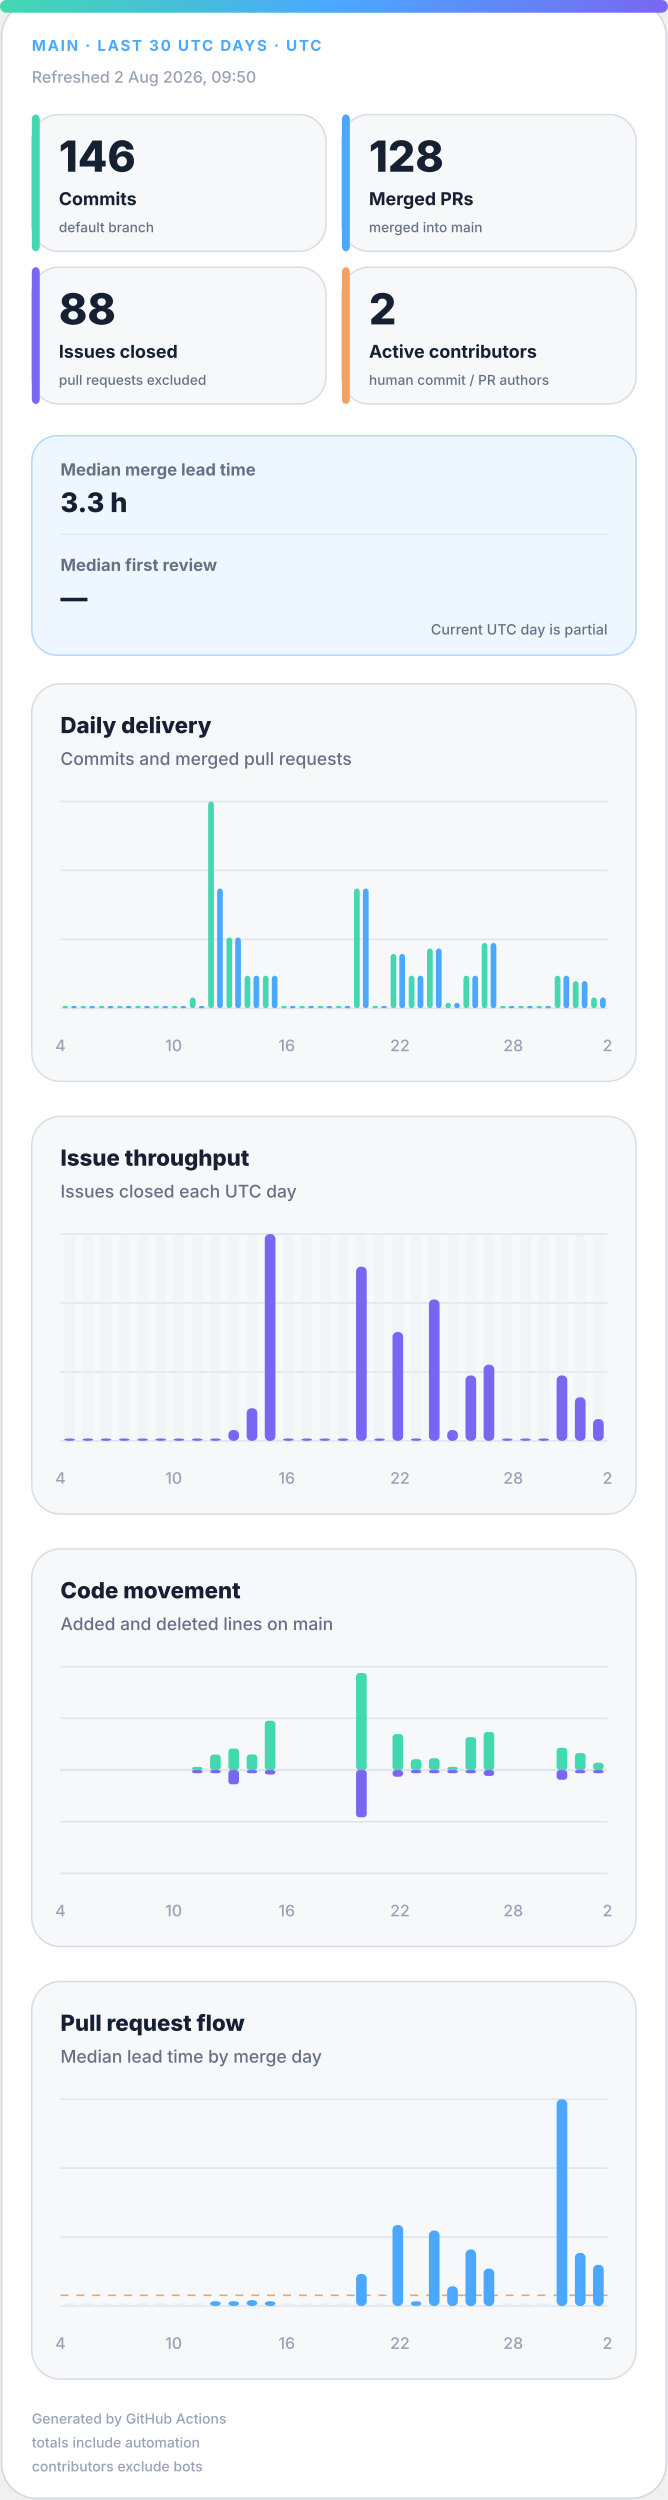
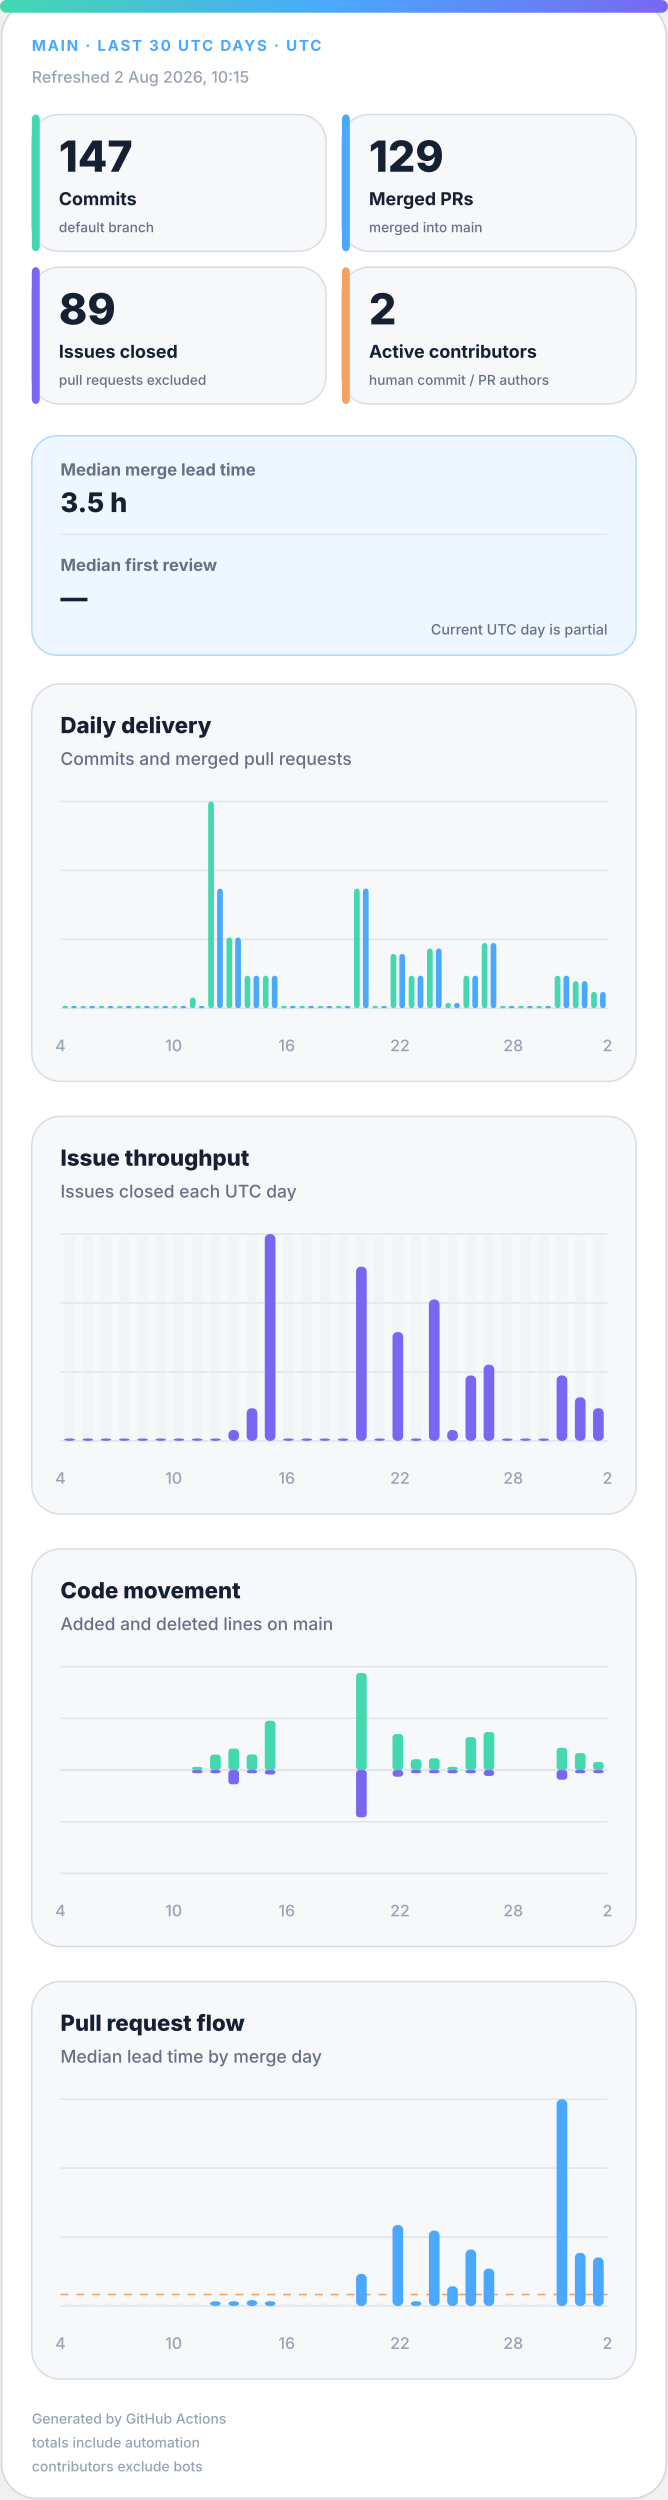
<svg xmlns="http://www.w3.org/2000/svg" width="420" height="1572" viewBox="0 0 420 1572" role="img" aria-labelledby="title desc">
  <defs>
    <linearGradient id="accent" x1="0" y1="0" x2="1" y2="0">
      <stop offset="0%" stop-color="#43d8b0" />
      <stop offset="50%" stop-color="#4aa8ff" />
      <stop offset="100%" stop-color="#7867f2" />
    </linearGradient>
    <linearGradient id="soft" x1="0" y1="0" x2="1" y2="1">
      <stop offset="0%" stop-color="#43d8b0" stop-opacity=".18" />
      <stop offset="100%" stop-color="#7867f2" stop-opacity=".12" />
    </linearGradient>
  </defs>
  <style>
.bg{fill:#fff;stroke:#d0d7de}.surface{fill:#f6f8fa;stroke:#d8dee4}.strong{fill:#eef7ff;stroke:#b6d8ff}.ink{fill:#162033}.muted{fill:#667085}.faint{fill:#98a2b3}.grid{stroke:#dfe5ec}.track{fill:#e7edf3}
.meta{font:750 11px -apple-system,BlinkMacSystemFont,"Segoe UI",sans-serif;letter-spacing:1.1px}.value{font:820 31px -apple-system,BlinkMacSystemFont,"Segoe UI",sans-serif}.label{font:720 13px -apple-system,BlinkMacSystemFont,"Segoe UI",sans-serif}.scope{font:520 10px -apple-system,BlinkMacSystemFont,"Segoe UI",sans-serif}.chart-title{font:760 14px -apple-system,BlinkMacSystemFont,"Segoe UI",sans-serif}.chart-subtitle{font:520 11px -apple-system,BlinkMacSystemFont,"Segoe UI",sans-serif}.small{font:540 10px -apple-system,BlinkMacSystemFont,"Segoe UI",sans-serif}.flow-value{font:780 17px -apple-system,BlinkMacSystemFont,"Segoe UI",sans-serif}
@media(prefers-color-scheme:dark){.bg{fill:#0d1117;stroke:#30363d}.surface{fill:#161b22;stroke:#30363d}.strong{fill:#10263a;stroke:#244d70}.ink{fill:#f0f6fc}.muted{fill:#a7b0bc}.faint{fill:#7d8590}.grid{stroke:#30363d}.track{fill:#27313d}}
</style>
  <rect class="bg" x="1" y="1" width="418" height="1570" rx="22" />
  <rect x="0" y="0" width="420" height="8" rx="4" fill="url(#accent)" />
  <text class="meta" x="20" y="32" fill="#4aa8ff" style="font-size:9.5px">MAIN · LAST 30 UTC DAYS · UTC</text>
-   <text class="small faint" x="20" y="52">Refreshed 2 Aug 2026, 09:50</text>
+   <text class="small faint" x="20" y="52">Refreshed 2 Aug 2026, 10:15</text>
  <g>
    <rect class="surface" x="20" y="72" width="185" height="86" rx="17" />
    <rect x="20" y="72" width="5" height="86" rx="3" fill="#43d8b0" />
-     <text class="value ink" x="37" y="108" style="font-size:27px">146</text>
+     <text class="value ink" x="37" y="108" style="font-size:27px">147</text>
    <text class="label ink" x="37" y="129" style="font-size:11.2px">Commits</text>
    <text class="scope muted" x="37" y="146" style="font-size:8.6px">default branch</text>
  </g>
  <g>
    <rect class="surface" x="215" y="72" width="185" height="86" rx="17" />
    <rect x="215" y="72" width="5" height="86" rx="3" fill="#4aa8ff" />
-     <text class="value ink" x="232" y="108" style="font-size:27px">128</text>
+     <text class="value ink" x="232" y="108" style="font-size:27px">129</text>
    <text class="label ink" x="232" y="129" style="font-size:11.2px">Merged PRs</text>
    <text class="scope muted" x="232" y="146" style="font-size:8.6px">merged into main</text>
  </g>
  <g>
    <rect class="surface" x="20" y="168" width="185" height="86" rx="17" />
    <rect x="20" y="168" width="5" height="86" rx="3" fill="#7867f2" />
-     <text class="value ink" x="37" y="204" style="font-size:27px">88</text>
+     <text class="value ink" x="37" y="204" style="font-size:27px">89</text>
    <text class="label ink" x="37" y="225" style="font-size:11.2px">Issues closed</text>
    <text class="scope muted" x="37" y="242" style="font-size:8.6px">pull requests excluded</text>
  </g>
  <g>
    <rect class="surface" x="215" y="168" width="185" height="86" rx="17" />
    <rect x="215" y="168" width="5" height="86" rx="3" fill="#f4a261" />
    <text class="value ink" x="232" y="204" style="font-size:27px">2</text>
    <text class="label ink" x="232" y="225" style="font-size:11.2px">Active contributors</text>
    <text class="scope muted" x="232" y="242" style="font-size:8.6px">human commit / PR authors</text>
  </g>
  <g>
    <rect class="strong" x="20" y="274" width="380" height="138" rx="16" fill="url(#soft)" />
    <text class="label muted" x="38" y="299" style="font-size:10.5px">Median merge lead time</text>
-     <text class="flow-value ink" x="38" y="322">3.3 h</text>
+     <text class="flow-value ink" x="38" y="322">3.5 h</text>
    <line class="grid" x1="38" y1="336" x2="382" y2="336" />
    <text class="label muted" x="38" y="359" style="font-size:10.5px">Median first review</text>
    <text class="flow-value ink" x="38" y="382">—</text>
    <text class="scope muted" x="382" y="399" text-anchor="end" style="font-size:9px">Current UTC day is partial</text>
  </g>
  <g>
    <rect class="surface" x="20" y="430" width="380" height="250" rx="18" />
    <text class="chart-title ink" x="38" y="461">Daily delivery</text>
    <text class="chart-subtitle muted" x="38" y="481">Commits and merged pull requests</text>
    <line class="grid" x1="38" y1="504.0" x2="382" y2="504.0" />
    <line class="grid" x1="38" y1="547.3" x2="382" y2="547.3" />
    <line class="grid" x1="38" y1="590.7" x2="382" y2="590.7" />
    <line class="grid" x1="38" y1="634.0" x2="382" y2="634.0" />
    <rect x="39.2" y="632.5" width="3.6" height="1.5" rx="2" fill="#43d8b0" />
    <rect x="44.7" y="632.5" width="3.6" height="1.5" rx="2" fill="#4aa8ff" />
    <rect x="50.6" y="632.5" width="3.6" height="1.5" rx="2" fill="#43d8b0" />
    <rect x="56.2" y="632.5" width="3.6" height="1.5" rx="2" fill="#4aa8ff" />
    <rect x="62.1" y="632.5" width="3.6" height="1.5" rx="2" fill="#43d8b0" />
    <rect x="67.7" y="632.5" width="3.6" height="1.5" rx="2" fill="#4aa8ff" />
    <rect x="73.6" y="632.5" width="3.6" height="1.5" rx="2" fill="#43d8b0" />
    <rect x="79.1" y="632.5" width="3.6" height="1.5" rx="2" fill="#4aa8ff" />
    <rect x="85.0" y="632.5" width="3.6" height="1.5" rx="2" fill="#43d8b0" />
    <rect x="90.6" y="632.5" width="3.6" height="1.5" rx="2" fill="#4aa8ff" />
    <rect x="96.5" y="632.5" width="3.6" height="1.5" rx="2" fill="#43d8b0" />
    <rect x="102.1" y="632.5" width="3.6" height="1.5" rx="2" fill="#4aa8ff" />
    <rect x="108.0" y="632.5" width="3.6" height="1.5" rx="2" fill="#43d8b0" />
    <rect x="113.5" y="632.5" width="3.6" height="1.5" rx="2" fill="#4aa8ff" />
    <rect x="119.4" y="627.2" width="3.6" height="6.8" rx="2" fill="#43d8b0" />
    <rect x="125.0" y="632.5" width="3.6" height="1.5" rx="2" fill="#4aa8ff" />
    <rect x="130.9" y="504.0" width="3.6" height="130.0" rx="2" fill="#43d8b0" />
    <rect x="136.5" y="558.7" width="3.6" height="75.3" rx="2" fill="#4aa8ff" />
    <rect x="142.4" y="589.5" width="3.6" height="44.5" rx="2" fill="#43d8b0" />
    <rect x="147.9" y="589.5" width="3.6" height="44.5" rx="2" fill="#4aa8ff" />
    <rect x="153.8" y="613.5" width="3.6" height="20.5" rx="2" fill="#43d8b0" />
    <rect x="159.4" y="613.5" width="3.6" height="20.5" rx="2" fill="#4aa8ff" />
    <rect x="165.3" y="613.5" width="3.6" height="20.5" rx="2" fill="#43d8b0" />
    <rect x="170.9" y="613.5" width="3.6" height="20.5" rx="2" fill="#4aa8ff" />
    <rect x="176.8" y="632.5" width="3.6" height="1.5" rx="2" fill="#43d8b0" />
    <rect x="182.3" y="632.5" width="3.6" height="1.5" rx="2" fill="#4aa8ff" />
    <rect x="188.2" y="632.5" width="3.6" height="1.5" rx="2" fill="#43d8b0" />
    <rect x="193.8" y="632.5" width="3.6" height="1.5" rx="2" fill="#4aa8ff" />
    <rect x="199.7" y="632.5" width="3.6" height="1.5" rx="2" fill="#43d8b0" />
    <rect x="205.3" y="632.5" width="3.6" height="1.5" rx="2" fill="#4aa8ff" />
    <rect x="211.2" y="632.5" width="3.6" height="1.5" rx="2" fill="#43d8b0" />
    <rect x="216.7" y="632.5" width="3.6" height="1.5" rx="2" fill="#4aa8ff" />
    <rect x="222.6" y="558.7" width="3.6" height="75.3" rx="2" fill="#43d8b0" />
    <rect x="228.2" y="558.7" width="3.6" height="75.3" rx="2" fill="#4aa8ff" />
    <rect x="234.1" y="632.5" width="3.6" height="1.5" rx="2" fill="#43d8b0" />
    <rect x="239.7" y="632.5" width="3.6" height="1.5" rx="2" fill="#4aa8ff" />
    <rect x="245.6" y="599.8" width="3.6" height="34.2" rx="2" fill="#43d8b0" />
    <rect x="251.1" y="599.8" width="3.6" height="34.2" rx="2" fill="#4aa8ff" />
    <rect x="257.0" y="613.5" width="3.6" height="20.5" rx="2" fill="#43d8b0" />
    <rect x="262.6" y="613.5" width="3.6" height="20.5" rx="2" fill="#4aa8ff" />
    <rect x="268.5" y="596.4" width="3.6" height="37.6" rx="2" fill="#43d8b0" />
    <rect x="274.1" y="596.4" width="3.6" height="37.6" rx="2" fill="#4aa8ff" />
    <rect x="280.0" y="630.6" width="3.6" height="3.4" rx="2" fill="#43d8b0" />
    <rect x="285.5" y="630.6" width="3.6" height="3.4" rx="2" fill="#4aa8ff" />
    <rect x="291.4" y="613.5" width="3.6" height="20.5" rx="2" fill="#43d8b0" />
    <rect x="297.0" y="613.5" width="3.6" height="20.5" rx="2" fill="#4aa8ff" />
    <rect x="302.9" y="592.9" width="3.6" height="41.1" rx="2" fill="#43d8b0" />
    <rect x="308.5" y="592.9" width="3.6" height="41.1" rx="2" fill="#4aa8ff" />
    <rect x="314.4" y="632.5" width="3.6" height="1.5" rx="2" fill="#43d8b0" />
    <rect x="319.9" y="632.5" width="3.6" height="1.5" rx="2" fill="#4aa8ff" />
    <rect x="325.8" y="632.5" width="3.6" height="1.5" rx="2" fill="#43d8b0" />
    <rect x="331.4" y="632.5" width="3.6" height="1.5" rx="2" fill="#4aa8ff" />
    <rect x="337.3" y="632.5" width="3.6" height="1.5" rx="2" fill="#43d8b0" />
    <rect x="342.9" y="632.5" width="3.6" height="1.5" rx="2" fill="#4aa8ff" />
    <rect x="348.8" y="613.5" width="3.6" height="20.5" rx="2" fill="#43d8b0" />
    <rect x="354.3" y="613.5" width="3.6" height="20.5" rx="2" fill="#4aa8ff" />
    <rect x="360.2" y="616.9" width="3.6" height="17.1" rx="2" fill="#43d8b0" />
    <rect x="365.8" y="616.9" width="3.6" height="17.1" rx="2" fill="#4aa8ff" />
-     <rect x="371.7" y="627.2" width="3.6" height="6.8" rx="2" fill="#43d8b0" />
-     <rect x="377.3" y="627.2" width="3.6" height="6.8" rx="2" fill="#4aa8ff" />
+     <rect x="371.7" y="623.7" width="3.6" height="10.3" rx="2" fill="#43d8b0" />
+     <rect x="377.3" y="623.7" width="3.6" height="10.3" rx="2" fill="#4aa8ff" />
    <text class="small faint" x="38.0" y="661" text-anchor="middle">4</text>
    <text class="small faint" x="109.2" y="661" text-anchor="middle">10</text>
    <text class="small faint" x="180.3" y="661" text-anchor="middle">16</text>
    <text class="small faint" x="251.5" y="661" text-anchor="middle">22</text>
    <text class="small faint" x="322.7" y="661" text-anchor="middle">28</text>
    <text class="small faint" x="382.0" y="661" text-anchor="middle">2</text>
  </g>
  <g>
    <rect class="surface" x="20" y="702" width="380" height="250" rx="18" />
    <text class="chart-title ink" x="38" y="733">Issue throughput</text>
    <text class="chart-subtitle muted" x="38" y="753">Issues closed each UTC day</text>
    <line class="grid" x1="38" y1="776.0" x2="382" y2="776.0" />
    <line class="grid" x1="38" y1="819.3" x2="382" y2="819.3" />
    <line class="grid" x1="38" y1="862.7" x2="382" y2="862.7" />
    <line class="grid" x1="38" y1="906.0" x2="382" y2="906.0" />
    <g>
      <rect class="track" x="40.4" y="776" width="6.7" height="130" rx="3" opacity=".3" />
      <rect x="40.4" y="904.5" width="6.7" height="1.5" rx="3" fill="#7867f2" />
    </g>
    <g>
      <rect class="track" x="51.9" y="776" width="6.7" height="130" rx="3" opacity=".3" />
      <rect x="51.9" y="904.5" width="6.7" height="1.5" rx="3" fill="#7867f2" />
    </g>
    <g>
      <rect class="track" x="63.3" y="776" width="6.7" height="130" rx="3" opacity=".3" />
      <rect x="63.3" y="904.5" width="6.7" height="1.5" rx="3" fill="#7867f2" />
    </g>
    <g>
      <rect class="track" x="74.8" y="776" width="6.7" height="130" rx="3" opacity=".3" />
      <rect x="74.8" y="904.5" width="6.7" height="1.5" rx="3" fill="#7867f2" />
    </g>
    <g>
      <rect class="track" x="86.3" y="776" width="6.7" height="130" rx="3" opacity=".3" />
      <rect x="86.3" y="904.5" width="6.7" height="1.5" rx="3" fill="#7867f2" />
    </g>
    <g>
      <rect class="track" x="97.7" y="776" width="6.7" height="130" rx="3" opacity=".3" />
      <rect x="97.7" y="904.5" width="6.7" height="1.5" rx="3" fill="#7867f2" />
    </g>
    <g>
      <rect class="track" x="109.2" y="776" width="6.7" height="130" rx="3" opacity=".3" />
      <rect x="109.2" y="904.5" width="6.7" height="1.5" rx="3" fill="#7867f2" />
    </g>
    <g>
      <rect class="track" x="120.7" y="776" width="6.7" height="130" rx="3" opacity=".3" />
      <rect x="120.7" y="904.5" width="6.7" height="1.5" rx="3" fill="#7867f2" />
    </g>
    <g>
      <rect class="track" x="132.1" y="776" width="6.7" height="130" rx="3" opacity=".3" />
      <rect x="132.1" y="904.5" width="6.7" height="1.5" rx="3" fill="#7867f2" />
    </g>
    <g>
      <rect class="track" x="143.6" y="776" width="6.7" height="130" rx="3" opacity=".3" />
      <rect x="143.6" y="899.2" width="6.7" height="6.8" rx="3" fill="#7867f2" />
    </g>
    <g>
      <rect class="track" x="155.1" y="776" width="6.7" height="130" rx="3" opacity=".3" />
      <rect x="155.1" y="885.5" width="6.7" height="20.5" rx="3" fill="#7867f2" />
    </g>
    <g>
      <rect class="track" x="166.5" y="776" width="6.7" height="130" rx="3" opacity=".3" />
      <rect x="166.5" y="776.0" width="6.7" height="130.0" rx="3" fill="#7867f2" />
    </g>
    <g>
      <rect class="track" x="178.0" y="776" width="6.7" height="130" rx="3" opacity=".3" />
      <rect x="178.0" y="904.5" width="6.7" height="1.5" rx="3" fill="#7867f2" />
    </g>
    <g>
      <rect class="track" x="189.5" y="776" width="6.7" height="130" rx="3" opacity=".3" />
      <rect x="189.5" y="904.5" width="6.7" height="1.5" rx="3" fill="#7867f2" />
    </g>
    <g>
      <rect class="track" x="200.9" y="776" width="6.7" height="130" rx="3" opacity=".3" />
      <rect x="200.9" y="904.5" width="6.7" height="1.5" rx="3" fill="#7867f2" />
    </g>
    <g>
      <rect class="track" x="212.4" y="776" width="6.7" height="130" rx="3" opacity=".3" />
      <rect x="212.4" y="904.5" width="6.7" height="1.5" rx="3" fill="#7867f2" />
    </g>
    <g>
      <rect class="track" x="223.9" y="776" width="6.7" height="130" rx="3" opacity=".3" />
      <rect x="223.9" y="796.5" width="6.7" height="109.5" rx="3" fill="#7867f2" />
    </g>
    <g>
      <rect class="track" x="235.3" y="776" width="6.7" height="130" rx="3" opacity=".3" />
      <rect x="235.3" y="904.5" width="6.7" height="1.5" rx="3" fill="#7867f2" />
    </g>
    <g>
      <rect class="track" x="246.8" y="776" width="6.7" height="130" rx="3" opacity=".3" />
      <rect x="246.8" y="837.6" width="6.7" height="68.4" rx="3" fill="#7867f2" />
    </g>
    <g>
      <rect class="track" x="258.3" y="776" width="6.7" height="130" rx="3" opacity=".3" />
      <rect x="258.3" y="904.5" width="6.7" height="1.5" rx="3" fill="#7867f2" />
    </g>
    <g>
      <rect class="track" x="269.7" y="776" width="6.7" height="130" rx="3" opacity=".3" />
      <rect x="269.7" y="817.1" width="6.7" height="88.9" rx="3" fill="#7867f2" />
    </g>
    <g>
      <rect class="track" x="281.2" y="776" width="6.7" height="130" rx="3" opacity=".3" />
      <rect x="281.2" y="899.2" width="6.7" height="6.8" rx="3" fill="#7867f2" />
    </g>
    <g>
      <rect class="track" x="292.7" y="776" width="6.7" height="130" rx="3" opacity=".3" />
      <rect x="292.7" y="864.9" width="6.7" height="41.1" rx="3" fill="#7867f2" />
    </g>
    <g>
      <rect class="track" x="304.1" y="776" width="6.7" height="130" rx="3" opacity=".3" />
      <rect x="304.1" y="858.1" width="6.7" height="47.9" rx="3" fill="#7867f2" />
    </g>
    <g>
      <rect class="track" x="315.6" y="776" width="6.7" height="130" rx="3" opacity=".3" />
      <rect x="315.6" y="904.5" width="6.7" height="1.5" rx="3" fill="#7867f2" />
    </g>
    <g>
      <rect class="track" x="327.1" y="776" width="6.7" height="130" rx="3" opacity=".3" />
      <rect x="327.1" y="904.5" width="6.7" height="1.5" rx="3" fill="#7867f2" />
    </g>
    <g>
      <rect class="track" x="338.5" y="776" width="6.7" height="130" rx="3" opacity=".3" />
      <rect x="338.5" y="904.5" width="6.7" height="1.5" rx="3" fill="#7867f2" />
    </g>
    <g>
      <rect class="track" x="350.0" y="776" width="6.7" height="130" rx="3" opacity=".3" />
      <rect x="350.0" y="864.9" width="6.7" height="41.1" rx="3" fill="#7867f2" />
    </g>
    <g>
      <rect class="track" x="361.5" y="776" width="6.7" height="130" rx="3" opacity=".3" />
      <rect x="361.5" y="878.6" width="6.7" height="27.4" rx="3" fill="#7867f2" />
    </g>
    <g>
      <rect class="track" x="372.9" y="776" width="6.7" height="130" rx="3" opacity=".3" />
-       <rect x="372.9" y="892.3" width="6.7" height="13.7" rx="3" fill="#7867f2" />
+       <rect x="372.9" y="885.5" width="6.7" height="20.5" rx="3" fill="#7867f2" />
    </g>
    <text class="small faint" x="38.0" y="933" text-anchor="middle">4</text>
    <text class="small faint" x="109.2" y="933" text-anchor="middle">10</text>
    <text class="small faint" x="180.3" y="933" text-anchor="middle">16</text>
    <text class="small faint" x="251.5" y="933" text-anchor="middle">22</text>
    <text class="small faint" x="322.7" y="933" text-anchor="middle">28</text>
    <text class="small faint" x="382.0" y="933" text-anchor="middle">2</text>
  </g>
  <g>
    <rect class="surface" x="20" y="974" width="380" height="250" rx="18" />
    <text class="chart-title ink" x="38" y="1005">Code movement</text>
    <text class="chart-subtitle muted" x="38" y="1025">Added and deleted lines on main</text>
    <line class="grid" x1="38" y1="1048.0" x2="382" y2="1048.0" />
    <line class="grid" x1="38" y1="1080.5" x2="382" y2="1080.5" />
    <line class="grid" x1="38" y1="1113.0" x2="382" y2="1113.0" />
    <line class="grid" x1="38" y1="1145.5" x2="382" y2="1145.5" />
    <line class="grid" x1="38" y1="1178.0" x2="382" y2="1178.0" />
    <line class="grid" x1="38" y1="1113" x2="382" y2="1113" stroke-width="1.5" />
    <rect x="40.4" y="1113.0" width="6.7" height="0.0" rx="2" fill="#43d8b0" />
    <rect x="40.4" y="1113" width="6.7" height="0.0" rx="2" fill="#7867f2" />
    <rect x="51.9" y="1113.0" width="6.7" height="0.0" rx="2" fill="#43d8b0" />
    <rect x="51.9" y="1113" width="6.7" height="0.0" rx="2" fill="#7867f2" />
    <rect x="63.3" y="1113.0" width="6.7" height="0.0" rx="2" fill="#43d8b0" />
    <rect x="63.3" y="1113" width="6.7" height="0.0" rx="2" fill="#7867f2" />
    <rect x="74.8" y="1113.0" width="6.7" height="0.0" rx="2" fill="#43d8b0" />
    <rect x="74.8" y="1113" width="6.7" height="0.0" rx="2" fill="#7867f2" />
    <rect x="86.3" y="1113.0" width="6.7" height="0.0" rx="2" fill="#43d8b0" />
    <rect x="86.3" y="1113" width="6.7" height="0.0" rx="2" fill="#7867f2" />
    <rect x="97.7" y="1113.0" width="6.7" height="0.0" rx="2" fill="#43d8b0" />
    <rect x="97.7" y="1113" width="6.7" height="0.0" rx="2" fill="#7867f2" />
    <rect x="109.2" y="1113.0" width="6.7" height="0.0" rx="2" fill="#43d8b0" />
    <rect x="109.2" y="1113" width="6.7" height="0.0" rx="2" fill="#7867f2" />
    <rect x="120.7" y="1111.0" width="6.7" height="2.0" rx="2" fill="#43d8b0" />
    <rect x="120.7" y="1113" width="6.7" height="2.0" rx="2" fill="#7867f2" />
    <rect x="132.1" y="1103.3" width="6.7" height="9.7" rx="2" fill="#43d8b0" />
    <rect x="132.1" y="1113" width="6.7" height="2.0" rx="2" fill="#7867f2" />
    <rect x="143.6" y="1099.5" width="6.7" height="13.5" rx="2" fill="#43d8b0" />
    <rect x="143.6" y="1113" width="6.7" height="9.0" rx="2" fill="#7867f2" />
    <rect x="155.1" y="1103.2" width="6.7" height="9.8" rx="2" fill="#43d8b0" />
    <rect x="155.1" y="1113" width="6.7" height="2.0" rx="2" fill="#7867f2" />
    <rect x="166.5" y="1082.0" width="6.7" height="31.0" rx="2" fill="#43d8b0" />
    <rect x="166.5" y="1113" width="6.7" height="2.8" rx="2" fill="#7867f2" />
    <rect x="178.0" y="1113.0" width="6.7" height="0.0" rx="2" fill="#43d8b0" />
    <rect x="178.0" y="1113" width="6.7" height="0.0" rx="2" fill="#7867f2" />
    <rect x="189.5" y="1113.0" width="6.7" height="0.0" rx="2" fill="#43d8b0" />
    <rect x="189.5" y="1113" width="6.7" height="0.0" rx="2" fill="#7867f2" />
    <rect x="200.9" y="1113.0" width="6.7" height="0.0" rx="2" fill="#43d8b0" />
    <rect x="200.9" y="1113" width="6.7" height="0.0" rx="2" fill="#7867f2" />
    <rect x="212.4" y="1113.0" width="6.7" height="0.0" rx="2" fill="#43d8b0" />
    <rect x="212.4" y="1113" width="6.7" height="0.0" rx="2" fill="#7867f2" />
    <rect x="223.9" y="1052.0" width="6.7" height="61.0" rx="2" fill="#43d8b0" />
    <rect x="223.9" y="1113" width="6.7" height="29.7" rx="2" fill="#7867f2" />
    <rect x="235.3" y="1113.0" width="6.7" height="0.0" rx="2" fill="#43d8b0" />
    <rect x="235.3" y="1113" width="6.7" height="0.0" rx="2" fill="#7867f2" />
    <rect x="246.8" y="1090.4" width="6.7" height="22.6" rx="2" fill="#43d8b0" />
    <rect x="246.8" y="1113" width="6.7" height="4.2" rx="2" fill="#7867f2" />
    <rect x="258.3" y="1106.2" width="6.7" height="6.8" rx="2" fill="#43d8b0" />
    <rect x="258.3" y="1113" width="6.7" height="2.0" rx="2" fill="#7867f2" />
    <rect x="269.7" y="1105.6" width="6.7" height="7.4" rx="2" fill="#43d8b0" />
    <rect x="269.7" y="1113" width="6.7" height="2.0" rx="2" fill="#7867f2" />
    <rect x="281.2" y="1111.0" width="6.7" height="2.0" rx="2" fill="#43d8b0" />
    <rect x="281.2" y="1113" width="6.7" height="2.0" rx="2" fill="#7867f2" />
    <rect x="292.7" y="1092.3" width="6.7" height="20.7" rx="2" fill="#43d8b0" />
    <rect x="292.7" y="1113" width="6.7" height="2.0" rx="2" fill="#7867f2" />
    <rect x="304.1" y="1089.1" width="6.7" height="23.9" rx="2" fill="#43d8b0" />
    <rect x="304.1" y="1113" width="6.7" height="3.7" rx="2" fill="#7867f2" />
    <rect x="315.6" y="1113.0" width="6.7" height="0.0" rx="2" fill="#43d8b0" />
    <rect x="315.6" y="1113" width="6.7" height="0.0" rx="2" fill="#7867f2" />
    <rect x="327.1" y="1113.0" width="6.7" height="0.0" rx="2" fill="#43d8b0" />
    <rect x="327.1" y="1113" width="6.7" height="0.0" rx="2" fill="#7867f2" />
    <rect x="338.5" y="1113.0" width="6.7" height="0.0" rx="2" fill="#43d8b0" />
    <rect x="338.5" y="1113" width="6.7" height="0.0" rx="2" fill="#7867f2" />
    <rect x="350.0" y="1099.0" width="6.7" height="14.0" rx="2" fill="#43d8b0" />
    <rect x="350.0" y="1113" width="6.7" height="6.1" rx="2" fill="#7867f2" />
    <rect x="361.5" y="1102.3" width="6.7" height="10.7" rx="2" fill="#43d8b0" />
    <rect x="361.5" y="1113" width="6.7" height="2.0" rx="2" fill="#7867f2" />
-     <rect x="372.9" y="1108.4" width="6.7" height="4.6" rx="2" fill="#43d8b0" />
+     <rect x="372.9" y="1107.9" width="6.7" height="5.1" rx="2" fill="#43d8b0" />
    <rect x="372.9" y="1113" width="6.7" height="2.0" rx="2" fill="#7867f2" />
    <text class="small faint" x="38.0" y="1205" text-anchor="middle">4</text>
    <text class="small faint" x="109.2" y="1205" text-anchor="middle">10</text>
    <text class="small faint" x="180.3" y="1205" text-anchor="middle">16</text>
    <text class="small faint" x="251.5" y="1205" text-anchor="middle">22</text>
    <text class="small faint" x="322.7" y="1205" text-anchor="middle">28</text>
    <text class="small faint" x="382.0" y="1205" text-anchor="middle">2</text>
  </g>
  <g>
    <rect class="surface" x="20" y="1246" width="380" height="250" rx="18" />
    <text class="chart-title ink" x="38" y="1277">Pull request flow</text>
    <text class="chart-subtitle muted" x="38" y="1297">Median lead time by merge day</text>
    <line class="grid" x1="38" y1="1320.0" x2="382" y2="1320.0" />
    <line class="grid" x1="38" y1="1363.3" x2="382" y2="1363.3" />
    <line class="grid" x1="38" y1="1406.7" x2="382" y2="1406.7" />
    <line class="grid" x1="38" y1="1450.0" x2="382" y2="1450.0" />
-     <line x1="38" y1="1443.3" x2="382" y2="1443.3" stroke="#f4a261" stroke-dasharray="5 5" />
+     <line x1="38" y1="1442.8" x2="382" y2="1442.8" stroke="#f4a261" stroke-dasharray="5 5" />
    <rect class="track" x="40.4" y="1448.5" width="6.7" height="1.5" />
    <rect class="track" x="51.9" y="1448.5" width="6.7" height="1.5" />
    <rect class="track" x="63.3" y="1448.5" width="6.7" height="1.5" />
    <rect class="track" x="74.8" y="1448.5" width="6.7" height="1.5" />
    <rect class="track" x="86.3" y="1448.5" width="6.7" height="1.5" />
    <rect class="track" x="97.7" y="1448.5" width="6.7" height="1.5" />
    <rect class="track" x="109.2" y="1448.5" width="6.7" height="1.5" />
    <rect class="track" x="120.7" y="1448.5" width="6.7" height="1.5" />
    <rect x="132.1" y="1447.0" width="6.7" height="3.0" rx="3" fill="#4aa8ff" />
    <rect x="143.6" y="1447.0" width="6.7" height="3.0" rx="3" fill="#4aa8ff" />
    <rect x="155.1" y="1446.3" width="6.7" height="3.7" rx="3" fill="#4aa8ff" />
    <rect x="166.5" y="1447.0" width="6.7" height="3.0" rx="3" fill="#4aa8ff" />
    <rect class="track" x="178.0" y="1448.5" width="6.7" height="1.5" />
    <rect class="track" x="189.5" y="1448.5" width="6.7" height="1.5" />
    <rect class="track" x="200.9" y="1448.5" width="6.7" height="1.5" />
    <rect class="track" x="212.4" y="1448.5" width="6.7" height="1.5" />
    <rect x="223.9" y="1429.8" width="6.7" height="20.2" rx="3" fill="#4aa8ff" />
    <rect class="track" x="235.3" y="1448.5" width="6.7" height="1.5" />
    <rect x="246.8" y="1399.1" width="6.7" height="50.9" rx="3" fill="#4aa8ff" />
    <rect x="258.3" y="1447.0" width="6.7" height="3.0" rx="3" fill="#4aa8ff" />
    <rect x="269.7" y="1402.6" width="6.7" height="47.4" rx="3" fill="#4aa8ff" />
    <rect x="281.2" y="1437.6" width="6.7" height="12.4" rx="3" fill="#4aa8ff" />
    <rect x="292.7" y="1414.5" width="6.7" height="35.5" rx="3" fill="#4aa8ff" />
    <rect x="304.1" y="1426.5" width="6.7" height="23.5" rx="3" fill="#4aa8ff" />
    <rect class="track" x="315.6" y="1448.5" width="6.7" height="1.5" />
    <rect class="track" x="327.1" y="1448.5" width="6.7" height="1.5" />
    <rect class="track" x="338.5" y="1448.5" width="6.7" height="1.5" />
    <rect x="350.0" y="1320.0" width="6.7" height="130.0" rx="3" fill="#4aa8ff" />
    <rect x="361.5" y="1416.6" width="6.7" height="33.4" rx="3" fill="#4aa8ff" />
-     <rect x="372.9" y="1424.1" width="6.7" height="25.9" rx="3" fill="#4aa8ff" />
+     <rect x="372.9" y="1419.5" width="6.7" height="30.5" rx="3" fill="#4aa8ff" />
    <text class="small faint" x="38.0" y="1477" text-anchor="middle">4</text>
    <text class="small faint" x="109.2" y="1477" text-anchor="middle">10</text>
    <text class="small faint" x="180.3" y="1477" text-anchor="middle">16</text>
    <text class="small faint" x="251.5" y="1477" text-anchor="middle">22</text>
    <text class="small faint" x="322.7" y="1477" text-anchor="middle">28</text>
    <text class="small faint" x="382.0" y="1477" text-anchor="middle">2</text>
  </g>
  <text class="small faint" x="20" y="1524" style="font-size:8.8px">Generated by GitHub Actions</text>
  <text class="small faint" x="20" y="1539" style="font-size:8.8px">totals include automation</text>
  <text class="small faint" x="20" y="1554" style="font-size:8.8px">contributors exclude bots</text>
</svg>
